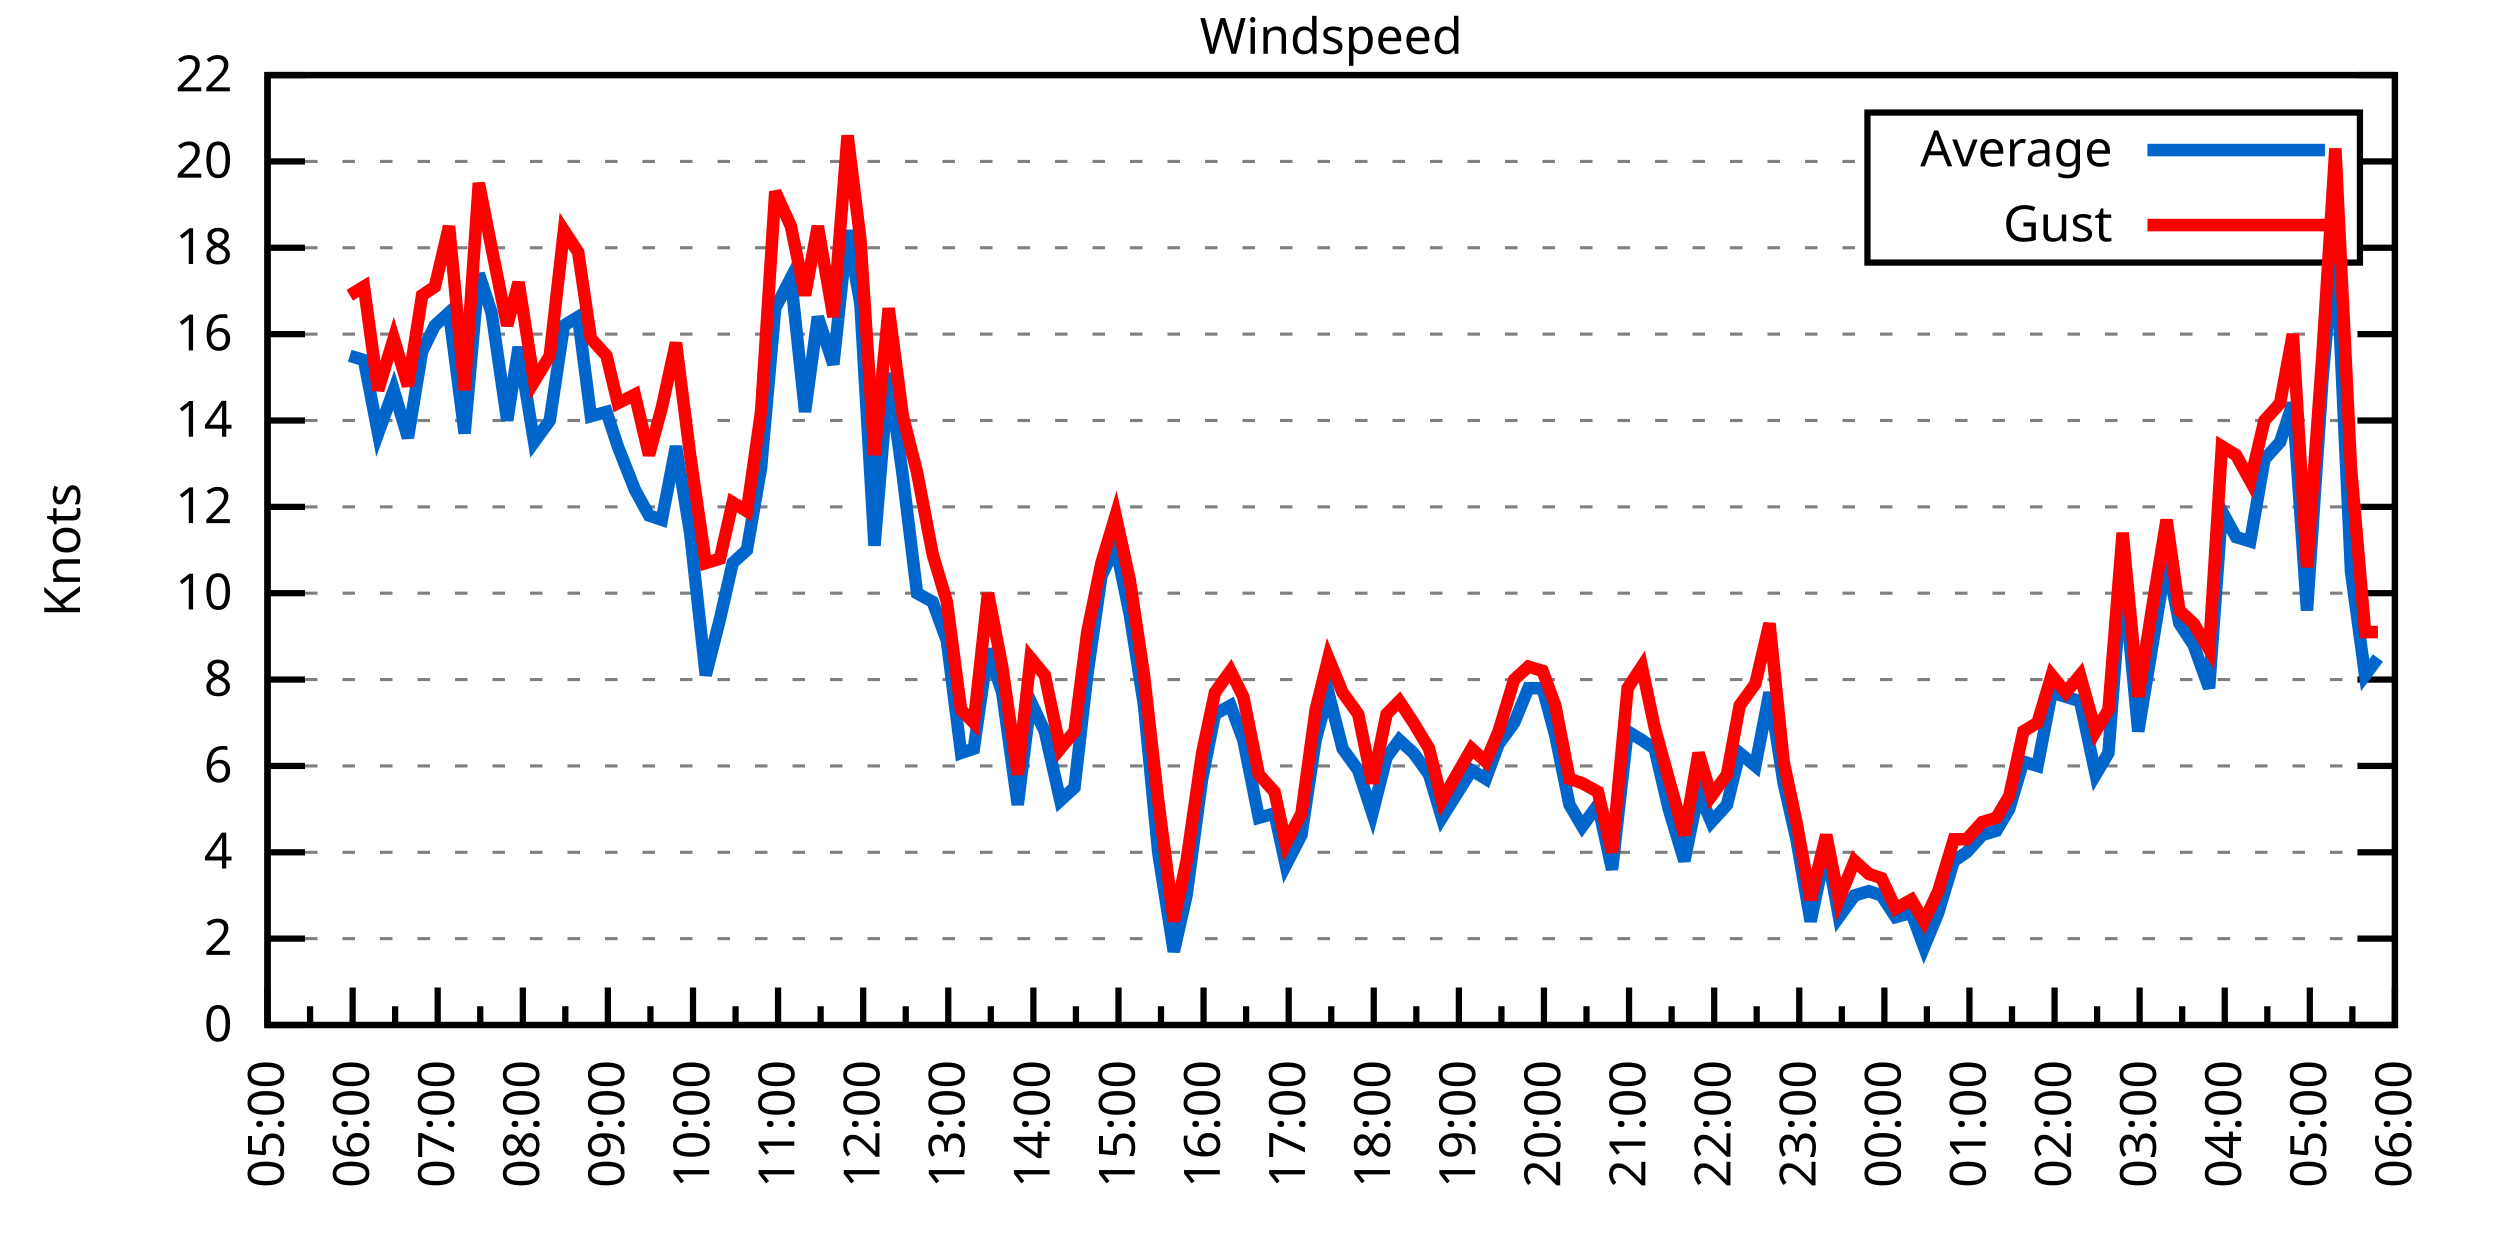
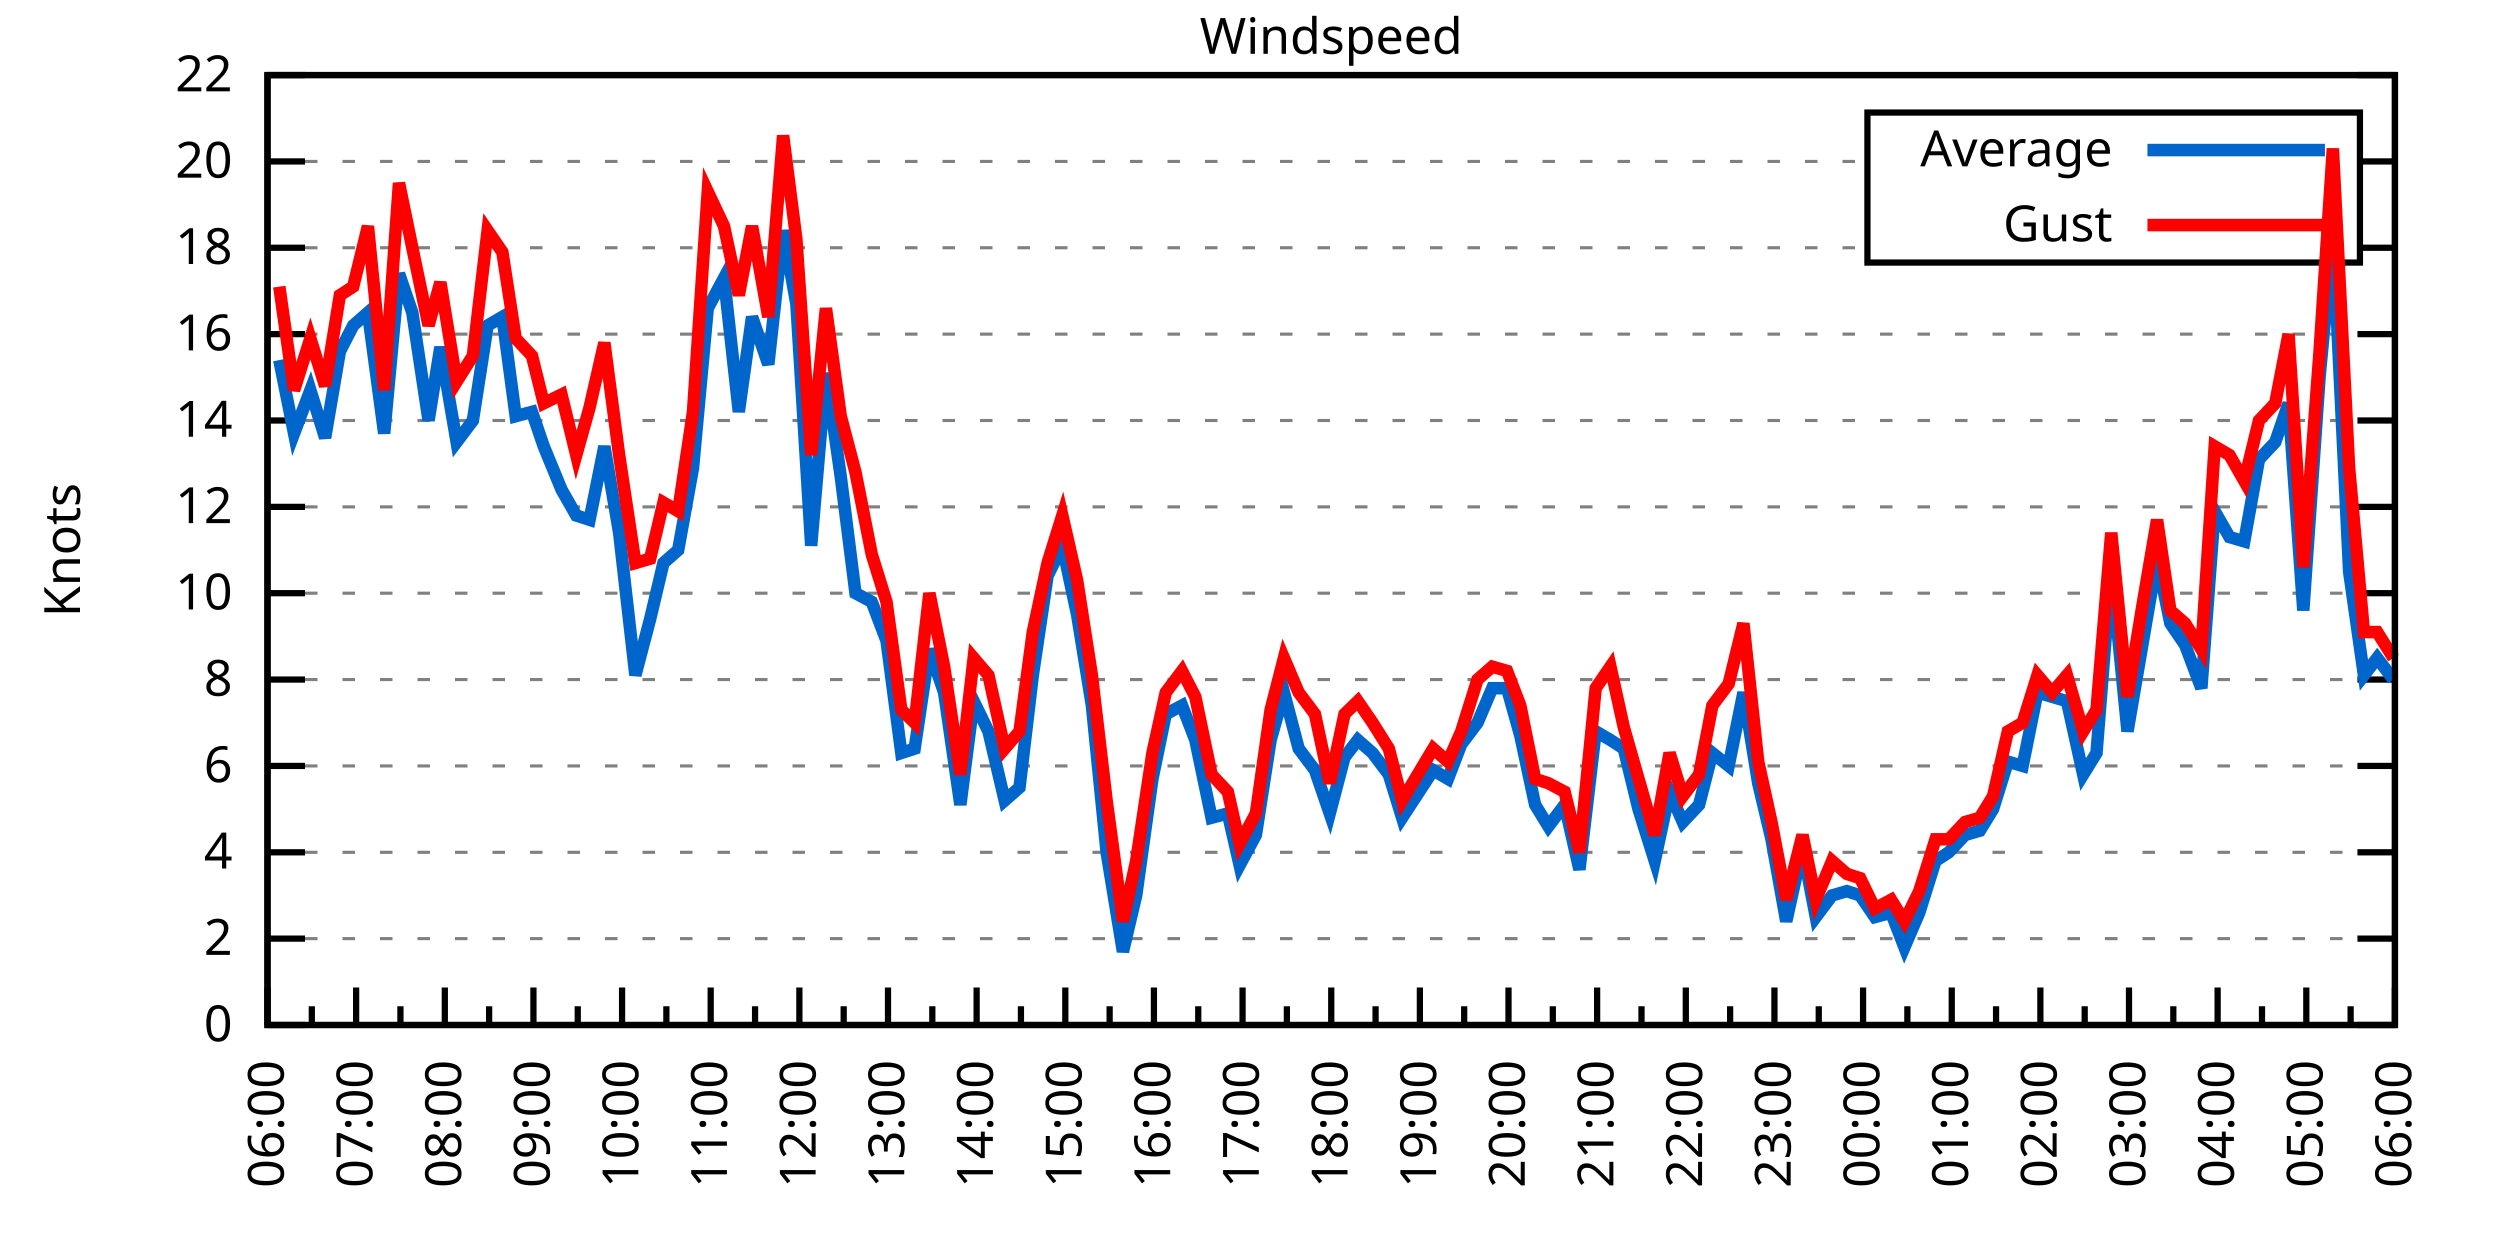
<svg xmlns="http://www.w3.org/2000/svg" xmlns:xlink="http://www.w3.org/1999/xlink" width="400" height="200" viewBox="0 0 400 200">
  <g id="gnuplot_canvas">
    <rect x="0" y="0" width="400" height="200" fill="none" />
    <defs>
      <circle id="gpDot" r="0.5" stroke-width="0.5" stroke="currentColor" />
      <path id="gpPt0" stroke-width="0.333" stroke="currentColor" d="M-1,0 h2 M0,-1 v2" />
      <path id="gpPt1" stroke-width="0.333" stroke="currentColor" d="M-1,-1 L1,1 M1,-1 L-1,1" />
      <path id="gpPt2" stroke-width="0.333" stroke="currentColor" d="M-1,0 L1,0 M0,-1 L0,1 M-1,-1 L1,1 M-1,1 L1,-1" />
      <rect id="gpPt3" stroke-width="0.333" stroke="currentColor" x="-1" y="-1" width="2" height="2" />
      <rect id="gpPt4" stroke-width="0.333" stroke="currentColor" fill="currentColor" x="-1" y="-1" width="2" height="2" />
      <circle id="gpPt5" stroke-width="0.333" stroke="currentColor" cx="0" cy="0" r="1" />
      <use xlink:href="#gpPt5" id="gpPt6" fill="currentColor" stroke="none" />
      <path id="gpPt7" stroke-width="0.333" stroke="currentColor" d="M0,-1.33 L-1.33,0.67 L1.33,0.67 z" />
      <use xlink:href="#gpPt7" id="gpPt8" fill="currentColor" stroke="none" />
      <use xlink:href="#gpPt7" id="gpPt9" stroke="currentColor" transform="rotate(180)" />
      <use xlink:href="#gpPt9" id="gpPt10" fill="currentColor" stroke="none" />
      <use xlink:href="#gpPt3" id="gpPt11" stroke="currentColor" transform="rotate(45)" />
      <use xlink:href="#gpPt11" id="gpPt12" fill="currentColor" stroke="none" />
      <path id="gpPt13" stroke-width="0.333" stroke="currentColor" d="M0,1.330 L1.265,0.411 L0.782,-1.067 L-0.782,-1.076 L-1.265,0.411 z" />
      <use xlink:href="#gpPt13" id="gpPt14" fill="currentColor" stroke="none" />
      <filter id="textbox" filterUnits="objectBoundingBox" x="0" y="0" height="1" width="1">
        <feFlood flood-color="white" flood-opacity="1" result="bgnd" />
        <feComposite in="SourceGraphic" in2="bgnd" operator="atop" />
      </filter>
      <filter id="greybox" filterUnits="objectBoundingBox" x="0" y="0" height="1" width="1">
        <feFlood flood-color="lightgrey" flood-opacity="1" result="grey" />
        <feComposite in="SourceGraphic" in2="grey" operator="atop" />
      </filter>
    </defs>
    <g fill="none" color="white" stroke="currentColor" stroke-width="1.00" stroke-linecap="butt" stroke-linejoin="miter">
</g>
    <g fill="none" color="black" stroke="currentColor" stroke-width="1.00" stroke-linecap="butt" stroke-linejoin="miter">
      <g stroke="none" shape-rendering="crispEdges">
        <polygon fill="rgb(255, 255, 255)" points="42.80,164.00 383.18,164.00 383.18,12.02 42.80,12.02 " />
      </g>
    </g>
    <g fill="none" color="black" stroke="currentColor" stroke-width="1.00" stroke-linecap="butt" stroke-linejoin="miter">
</g>
    <g fill="none" color="black" stroke="black" stroke-width="0.50" stroke-linecap="butt" stroke-linejoin="miter">
</g>
    <g fill="none" color="gray" stroke="currentColor" stroke-width="0.50" stroke-linecap="butt" stroke-linejoin="miter">
      <path stroke="gray" stroke-dasharray="2,4" class="gridline" d="M42.80,164.00 L383.19,164.00  " />
    </g>
    <g fill="none" color="gray" stroke="gray" stroke-width="1.00" stroke-linecap="butt" stroke-linejoin="miter">
</g>
    <g fill="none" color="black" stroke="currentColor" stroke-width="1.00" stroke-linecap="butt" stroke-linejoin="miter">
      <path stroke="black" d="M42.80,164.00 L48.80,164.00 M383.19,164.00 L377.19,164.00  " />
      <g transform="translate(37.20,166.60)" stroke="none" fill="black" font-family="Sans" font-size="8.00" text-anchor="end">
        <text>
          <tspan font-family="Sans"> 0</tspan>
        </text>
      </g>
    </g>
    <g fill="none" color="black" stroke="currentColor" stroke-width="1.00" stroke-linecap="butt" stroke-linejoin="miter">
</g>
    <g fill="none" color="black" stroke="black" stroke-width="0.50" stroke-linecap="butt" stroke-linejoin="miter">
</g>
    <g fill="none" color="gray" stroke="currentColor" stroke-width="0.50" stroke-linecap="butt" stroke-linejoin="miter">
      <path stroke="gray" stroke-dasharray="2,4" class="gridline" d="M42.80,150.18 L383.19,150.18  " />
    </g>
    <g fill="none" color="gray" stroke="gray" stroke-width="1.00" stroke-linecap="butt" stroke-linejoin="miter">
</g>
    <g fill="none" color="black" stroke="currentColor" stroke-width="1.00" stroke-linecap="butt" stroke-linejoin="miter">
      <path stroke="black" d="M42.80,150.18 L48.80,150.18 M383.19,150.18 L377.19,150.18  " />
      <g transform="translate(37.20,152.78)" stroke="none" fill="black" font-family="Sans" font-size="8.00" text-anchor="end">
        <text>
          <tspan font-family="Sans"> 2</tspan>
        </text>
      </g>
    </g>
    <g fill="none" color="black" stroke="currentColor" stroke-width="1.00" stroke-linecap="butt" stroke-linejoin="miter">
</g>
    <g fill="none" color="black" stroke="black" stroke-width="0.50" stroke-linecap="butt" stroke-linejoin="miter">
</g>
    <g fill="none" color="gray" stroke="currentColor" stroke-width="0.50" stroke-linecap="butt" stroke-linejoin="miter">
      <path stroke="gray" stroke-dasharray="2,4" class="gridline" d="M42.80,136.37 L383.19,136.37  " />
    </g>
    <g fill="none" color="gray" stroke="gray" stroke-width="1.00" stroke-linecap="butt" stroke-linejoin="miter">
</g>
    <g fill="none" color="black" stroke="currentColor" stroke-width="1.00" stroke-linecap="butt" stroke-linejoin="miter">
      <path stroke="black" d="M42.80,136.37 L48.80,136.37 M383.19,136.37 L377.19,136.37  " />
      <g transform="translate(37.20,138.97)" stroke="none" fill="black" font-family="Sans" font-size="8.00" text-anchor="end">
        <text>
          <tspan font-family="Sans"> 4</tspan>
        </text>
      </g>
    </g>
    <g fill="none" color="black" stroke="currentColor" stroke-width="1.00" stroke-linecap="butt" stroke-linejoin="miter">
</g>
    <g fill="none" color="black" stroke="black" stroke-width="0.50" stroke-linecap="butt" stroke-linejoin="miter">
</g>
    <g fill="none" color="gray" stroke="currentColor" stroke-width="0.50" stroke-linecap="butt" stroke-linejoin="miter">
      <path stroke="gray" stroke-dasharray="2,4" class="gridline" d="M42.80,122.55 L383.19,122.55  " />
    </g>
    <g fill="none" color="gray" stroke="gray" stroke-width="1.00" stroke-linecap="butt" stroke-linejoin="miter">
</g>
    <g fill="none" color="black" stroke="currentColor" stroke-width="1.00" stroke-linecap="butt" stroke-linejoin="miter">
      <path stroke="black" d="M42.80,122.55 L48.80,122.55 M383.19,122.55 L377.19,122.55  " />
      <g transform="translate(37.20,125.15)" stroke="none" fill="black" font-family="Sans" font-size="8.00" text-anchor="end">
        <text>
          <tspan font-family="Sans"> 6</tspan>
        </text>
      </g>
    </g>
    <g fill="none" color="black" stroke="currentColor" stroke-width="1.00" stroke-linecap="butt" stroke-linejoin="miter">
</g>
    <g fill="none" color="black" stroke="black" stroke-width="0.50" stroke-linecap="butt" stroke-linejoin="miter">
</g>
    <g fill="none" color="gray" stroke="currentColor" stroke-width="0.50" stroke-linecap="butt" stroke-linejoin="miter">
      <path stroke="gray" stroke-dasharray="2,4" class="gridline" d="M42.80,108.73 L383.19,108.73  " />
    </g>
    <g fill="none" color="gray" stroke="gray" stroke-width="1.00" stroke-linecap="butt" stroke-linejoin="miter">
</g>
    <g fill="none" color="black" stroke="currentColor" stroke-width="1.00" stroke-linecap="butt" stroke-linejoin="miter">
      <path stroke="black" d="M42.80,108.73 L48.80,108.73 M383.19,108.73 L377.19,108.73  " />
      <g transform="translate(37.20,111.33)" stroke="none" fill="black" font-family="Sans" font-size="8.00" text-anchor="end">
        <text>
          <tspan font-family="Sans"> 8</tspan>
        </text>
      </g>
    </g>
    <g fill="none" color="black" stroke="currentColor" stroke-width="1.00" stroke-linecap="butt" stroke-linejoin="miter">
</g>
    <g fill="none" color="black" stroke="black" stroke-width="0.50" stroke-linecap="butt" stroke-linejoin="miter">
</g>
    <g fill="none" color="gray" stroke="currentColor" stroke-width="0.50" stroke-linecap="butt" stroke-linejoin="miter">
      <path stroke="gray" stroke-dasharray="2,4" class="gridline" d="M42.80,94.91 L383.19,94.91  " />
    </g>
    <g fill="none" color="gray" stroke="gray" stroke-width="1.00" stroke-linecap="butt" stroke-linejoin="miter">
</g>
    <g fill="none" color="black" stroke="currentColor" stroke-width="1.00" stroke-linecap="butt" stroke-linejoin="miter">
      <path stroke="black" d="M42.80,94.91 L48.80,94.91 M383.19,94.91 L377.19,94.91  " />
      <g transform="translate(37.20,97.51)" stroke="none" fill="black" font-family="Sans" font-size="8.00" text-anchor="end">
        <text>
          <tspan font-family="Sans"> 10</tspan>
        </text>
      </g>
    </g>
    <g fill="none" color="black" stroke="currentColor" stroke-width="1.00" stroke-linecap="butt" stroke-linejoin="miter">
</g>
    <g fill="none" color="black" stroke="black" stroke-width="0.50" stroke-linecap="butt" stroke-linejoin="miter">
</g>
    <g fill="none" color="gray" stroke="currentColor" stroke-width="0.50" stroke-linecap="butt" stroke-linejoin="miter">
      <path stroke="gray" stroke-dasharray="2,4" class="gridline" d="M42.80,81.10 L383.19,81.10  " />
    </g>
    <g fill="none" color="gray" stroke="gray" stroke-width="1.00" stroke-linecap="butt" stroke-linejoin="miter">
</g>
    <g fill="none" color="black" stroke="currentColor" stroke-width="1.00" stroke-linecap="butt" stroke-linejoin="miter">
      <path stroke="black" d="M42.80,81.10 L48.80,81.10 M383.19,81.10 L377.19,81.10  " />
      <g transform="translate(37.20,83.70)" stroke="none" fill="black" font-family="Sans" font-size="8.00" text-anchor="end">
        <text>
          <tspan font-family="Sans"> 12</tspan>
        </text>
      </g>
    </g>
    <g fill="none" color="black" stroke="currentColor" stroke-width="1.00" stroke-linecap="butt" stroke-linejoin="miter">
</g>
    <g fill="none" color="black" stroke="black" stroke-width="0.50" stroke-linecap="butt" stroke-linejoin="miter">
</g>
    <g fill="none" color="gray" stroke="currentColor" stroke-width="0.50" stroke-linecap="butt" stroke-linejoin="miter">
      <path stroke="gray" stroke-dasharray="2,4" class="gridline" d="M42.80,67.28 L383.19,67.28  " />
    </g>
    <g fill="none" color="gray" stroke="gray" stroke-width="1.00" stroke-linecap="butt" stroke-linejoin="miter">
</g>
    <g fill="none" color="black" stroke="currentColor" stroke-width="1.00" stroke-linecap="butt" stroke-linejoin="miter">
      <path stroke="black" d="M42.80,67.28 L48.80,67.28 M383.19,67.28 L377.19,67.28  " />
      <g transform="translate(37.20,69.88)" stroke="none" fill="black" font-family="Sans" font-size="8.00" text-anchor="end">
        <text>
          <tspan font-family="Sans"> 14</tspan>
        </text>
      </g>
    </g>
    <g fill="none" color="black" stroke="currentColor" stroke-width="1.00" stroke-linecap="butt" stroke-linejoin="miter">
</g>
    <g fill="none" color="black" stroke="black" stroke-width="0.50" stroke-linecap="butt" stroke-linejoin="miter">
</g>
    <g fill="none" color="gray" stroke="currentColor" stroke-width="0.50" stroke-linecap="butt" stroke-linejoin="miter">
      <path stroke="gray" stroke-dasharray="2,4" class="gridline" d="M42.80,53.46 L383.19,53.46  " />
    </g>
    <g fill="none" color="gray" stroke="gray" stroke-width="1.00" stroke-linecap="butt" stroke-linejoin="miter">
</g>
    <g fill="none" color="black" stroke="currentColor" stroke-width="1.00" stroke-linecap="butt" stroke-linejoin="miter">
      <path stroke="black" d="M42.80,53.46 L48.80,53.46 M383.19,53.46 L377.19,53.46  " />
      <g transform="translate(37.20,56.06)" stroke="none" fill="black" font-family="Sans" font-size="8.00" text-anchor="end">
        <text>
          <tspan font-family="Sans"> 16</tspan>
        </text>
      </g>
    </g>
    <g fill="none" color="black" stroke="currentColor" stroke-width="1.00" stroke-linecap="butt" stroke-linejoin="miter">
</g>
    <g fill="none" color="black" stroke="black" stroke-width="0.50" stroke-linecap="butt" stroke-linejoin="miter">
</g>
    <g fill="none" color="gray" stroke="currentColor" stroke-width="0.50" stroke-linecap="butt" stroke-linejoin="miter">
      <path stroke="gray" stroke-dasharray="2,4" class="gridline" d="M42.80,39.64 L298.79,39.64 M377.59,39.64 L383.19,39.64  " />
    </g>
    <g fill="none" color="gray" stroke="gray" stroke-width="1.00" stroke-linecap="butt" stroke-linejoin="miter">
</g>
    <g fill="none" color="black" stroke="currentColor" stroke-width="1.00" stroke-linecap="butt" stroke-linejoin="miter">
      <path stroke="black" d="M42.80,39.64 L48.80,39.64 M383.19,39.64 L377.19,39.64  " />
      <g transform="translate(37.20,42.24)" stroke="none" fill="black" font-family="Sans" font-size="8.00" text-anchor="end">
        <text>
          <tspan font-family="Sans"> 18</tspan>
        </text>
      </g>
    </g>
    <g fill="none" color="black" stroke="currentColor" stroke-width="1.00" stroke-linecap="butt" stroke-linejoin="miter">
</g>
    <g fill="none" color="black" stroke="black" stroke-width="0.50" stroke-linecap="butt" stroke-linejoin="miter">
</g>
    <g fill="none" color="gray" stroke="currentColor" stroke-width="0.50" stroke-linecap="butt" stroke-linejoin="miter">
      <path stroke="gray" stroke-dasharray="2,4" class="gridline" d="M42.80,25.83 L298.79,25.83 M377.59,25.83 L383.19,25.83  " />
    </g>
    <g fill="none" color="gray" stroke="gray" stroke-width="1.00" stroke-linecap="butt" stroke-linejoin="miter">
</g>
    <g fill="none" color="black" stroke="currentColor" stroke-width="1.00" stroke-linecap="butt" stroke-linejoin="miter">
      <path stroke="black" d="M42.80,25.83 L48.80,25.83 M383.19,25.83 L377.19,25.83  " />
      <g transform="translate(37.20,28.43)" stroke="none" fill="black" font-family="Sans" font-size="8.00" text-anchor="end">
        <text>
          <tspan font-family="Sans"> 20</tspan>
        </text>
      </g>
    </g>
    <g fill="none" color="black" stroke="currentColor" stroke-width="1.00" stroke-linecap="butt" stroke-linejoin="miter">
</g>
    <g fill="none" color="black" stroke="black" stroke-width="0.50" stroke-linecap="butt" stroke-linejoin="miter">
</g>
    <g fill="none" color="gray" stroke="currentColor" stroke-width="0.50" stroke-linecap="butt" stroke-linejoin="miter">
      <path stroke="gray" stroke-dasharray="2,4" class="gridline" d="M42.80,12.01 L383.19,12.01  " />
    </g>
    <g fill="none" color="gray" stroke="gray" stroke-width="1.00" stroke-linecap="butt" stroke-linejoin="miter">
</g>
    <g fill="none" color="black" stroke="currentColor" stroke-width="1.00" stroke-linecap="butt" stroke-linejoin="miter">
      <path stroke="black" d="M42.80,12.01 L48.80,12.01 M383.19,12.01 L377.19,12.01  " />
      <g transform="translate(37.20,14.61)" stroke="none" fill="black" font-family="Sans" font-size="8.00" text-anchor="end">
        <text>
          <tspan font-family="Sans"> 22</tspan>
        </text>
      </g>
    </g>
    <g fill="none" color="black" stroke="currentColor" stroke-width="1.00" stroke-linecap="butt" stroke-linejoin="miter">
      <path stroke="black" d="M42.80,164.00 L42.80,158.00  " />
      <g transform="translate(45.40,169.60) rotate(270)" stroke="none" fill="black" font-family="Sans" font-size="8.00" text-anchor="end">
        <text>
+           <tspan font-family="Sans">06:00</tspan>
+         </text>
+       </g>
+     </g>
+     <g fill="none" color="black" stroke="currentColor" stroke-width="1.00" stroke-linecap="butt" stroke-linejoin="miter">
+       <path stroke="black" d="M49.89,164.00 L49.89,161.00 M56.98,164.00 L56.98,158.00  " />
+       <g transform="translate(59.58,169.60) rotate(270)" stroke="none" fill="black" font-family="Sans" font-size="8.00" text-anchor="end">
+         <text>
+           <tspan font-family="Sans">07:00</tspan>
+         </text>
+       </g>
+     </g>
+     <g fill="none" color="black" stroke="currentColor" stroke-width="1.00" stroke-linecap="butt" stroke-linejoin="miter">
+       <path stroke="black" d="M64.07,164.00 L64.07,161.00 M71.17,164.00 L71.17,158.00  " />
+       <g transform="translate(73.77,169.60) rotate(270)" stroke="none" fill="black" font-family="Sans" font-size="8.00" text-anchor="end">
+         <text>
+           <tspan font-family="Sans">08:00</tspan>
+         </text>
+       </g>
+     </g>
+     <g fill="none" color="black" stroke="currentColor" stroke-width="1.00" stroke-linecap="butt" stroke-linejoin="miter">
+       <path stroke="black" d="M78.26,164.00 L78.26,161.00 M85.35,164.00 L85.35,158.00  " />
+       <g transform="translate(87.95,169.60) rotate(270)" stroke="none" fill="black" font-family="Sans" font-size="8.00" text-anchor="end">
+         <text>
+           <tspan font-family="Sans">09:00</tspan>
+         </text>
+       </g>
+     </g>
+     <g fill="none" color="black" stroke="currentColor" stroke-width="1.00" stroke-linecap="butt" stroke-linejoin="miter">
+       <path stroke="black" d="M92.44,164.00 L92.44,161.00 M99.53,164.00 L99.53,158.00  " />
+       <g transform="translate(102.13,169.60) rotate(270)" stroke="none" fill="black" font-family="Sans" font-size="8.00" text-anchor="end">
+         <text>
+           <tspan font-family="Sans">10:00</tspan>
+         </text>
+       </g>
+     </g>
+     <g fill="none" color="black" stroke="currentColor" stroke-width="1.00" stroke-linecap="butt" stroke-linejoin="miter">
+       <path stroke="black" d="M106.62,164.00 L106.62,161.00 M113.71,164.00 L113.71,158.00  " />
+       <g transform="translate(116.31,169.60) rotate(270)" stroke="none" fill="black" font-family="Sans" font-size="8.00" text-anchor="end">
+         <text>
+           <tspan font-family="Sans">11:00</tspan>
+         </text>
+       </g>
+     </g>
+     <g fill="none" color="black" stroke="currentColor" stroke-width="1.00" stroke-linecap="butt" stroke-linejoin="miter">
+       <path stroke="black" d="M120.81,164.00 L120.81,161.00 M127.90,164.00 L127.90,158.00  " />
+       <g transform="translate(130.50,169.60) rotate(270)" stroke="none" fill="black" font-family="Sans" font-size="8.00" text-anchor="end">
+         <text>
+           <tspan font-family="Sans">12:00</tspan>
+         </text>
+       </g>
+     </g>
+     <g fill="none" color="black" stroke="currentColor" stroke-width="1.00" stroke-linecap="butt" stroke-linejoin="miter">
+       <path stroke="black" d="M134.99,164.00 L134.99,161.00 M142.08,164.00 L142.08,158.00  " />
+       <g transform="translate(144.68,169.60) rotate(270)" stroke="none" fill="black" font-family="Sans" font-size="8.00" text-anchor="end">
+         <text>
+           <tspan font-family="Sans">13:00</tspan>
+         </text>
+       </g>
+     </g>
+     <g fill="none" color="black" stroke="currentColor" stroke-width="1.00" stroke-linecap="butt" stroke-linejoin="miter">
+       <path stroke="black" d="M149.17,164.00 L149.17,161.00 M156.26,164.00 L156.26,158.00  " />
+       <g transform="translate(158.86,169.60) rotate(270)" stroke="none" fill="black" font-family="Sans" font-size="8.00" text-anchor="end">
+         <text>
+           <tspan font-family="Sans">14:00</tspan>
+         </text>
+       </g>
+     </g>
+     <g fill="none" color="black" stroke="currentColor" stroke-width="1.00" stroke-linecap="butt" stroke-linejoin="miter">
+       <path stroke="black" d="M163.35,164.00 L163.35,161.00 M170.45,164.00 L170.45,158.00  " />
+       <g transform="translate(173.05,169.60) rotate(270)" stroke="none" fill="black" font-family="Sans" font-size="8.00" text-anchor="end">
+         <text>
+           <tspan font-family="Sans">15:00</tspan>
+         </text>
+       </g>
+     </g>
+     <g fill="none" color="black" stroke="currentColor" stroke-width="1.00" stroke-linecap="butt" stroke-linejoin="miter">
+       <path stroke="black" d="M177.54,164.00 L177.54,161.00 M184.63,164.00 L184.63,158.00  " />
+       <g transform="translate(187.23,169.60) rotate(270)" stroke="none" fill="black" font-family="Sans" font-size="8.00" text-anchor="end">
+         <text>
+           <tspan font-family="Sans">16:00</tspan>
+         </text>
+       </g>
+     </g>
+     <g fill="none" color="black" stroke="currentColor" stroke-width="1.00" stroke-linecap="butt" stroke-linejoin="miter">
+       <path stroke="black" d="M191.72,164.00 L191.72,161.00 M198.81,164.00 L198.81,158.00  " />
+       <g transform="translate(201.41,169.60) rotate(270)" stroke="none" fill="black" font-family="Sans" font-size="8.00" text-anchor="end">
+         <text>
+           <tspan font-family="Sans">17:00</tspan>
+         </text>
+       </g>
+     </g>
+     <g fill="none" color="black" stroke="currentColor" stroke-width="1.00" stroke-linecap="butt" stroke-linejoin="miter">
+       <path stroke="black" d="M205.90,164.00 L205.90,161.00 M213.00,164.00 L213.00,158.00  " />
+       <g transform="translate(215.60,169.60) rotate(270)" stroke="none" fill="black" font-family="Sans" font-size="8.00" text-anchor="end">
+         <text>
+           <tspan font-family="Sans">18:00</tspan>
+         </text>
+       </g>
+     </g>
+     <g fill="none" color="black" stroke="currentColor" stroke-width="1.00" stroke-linecap="butt" stroke-linejoin="miter">
+       <path stroke="black" d="M220.09,164.00 L220.09,161.00 M227.18,164.00 L227.18,158.00  " />
+       <g transform="translate(229.78,169.60) rotate(270)" stroke="none" fill="black" font-family="Sans" font-size="8.00" text-anchor="end">
+         <text>
+           <tspan font-family="Sans">19:00</tspan>
+         </text>
+       </g>
+     </g>
+     <g fill="none" color="black" stroke="currentColor" stroke-width="1.00" stroke-linecap="butt" stroke-linejoin="miter">
+       <path stroke="black" d="M234.27,164.00 L234.27,161.00 M241.36,164.00 L241.36,158.00  " />
+       <g transform="translate(243.96,169.60) rotate(270)" stroke="none" fill="black" font-family="Sans" font-size="8.00" text-anchor="end">
+         <text>
+           <tspan font-family="Sans">20:00</tspan>
+         </text>
+       </g>
+     </g>
+     <g fill="none" color="black" stroke="currentColor" stroke-width="1.00" stroke-linecap="butt" stroke-linejoin="miter">
+       <path stroke="black" d="M248.45,164.00 L248.45,161.00 M255.54,164.00 L255.54,158.00  " />
+       <g transform="translate(258.14,169.60) rotate(270)" stroke="none" fill="black" font-family="Sans" font-size="8.00" text-anchor="end">
+         <text>
+           <tspan font-family="Sans">21:00</tspan>
+         </text>
+       </g>
+     </g>
+     <g fill="none" color="black" stroke="currentColor" stroke-width="1.00" stroke-linecap="butt" stroke-linejoin="miter">
+       <path stroke="black" d="M262.64,164.00 L262.64,161.00 M269.73,164.00 L269.73,158.00  " />
+       <g transform="translate(272.33,169.60) rotate(270)" stroke="none" fill="black" font-family="Sans" font-size="8.00" text-anchor="end">
+         <text>
+           <tspan font-family="Sans">22:00</tspan>
+         </text>
+       </g>
+     </g>
+     <g fill="none" color="black" stroke="currentColor" stroke-width="1.00" stroke-linecap="butt" stroke-linejoin="miter">
+       <path stroke="black" d="M276.82,164.00 L276.82,161.00 M283.91,164.00 L283.91,158.00  " />
+       <g transform="translate(286.51,169.60) rotate(270)" stroke="none" fill="black" font-family="Sans" font-size="8.00" text-anchor="end">
+         <text>
+           <tspan font-family="Sans">23:00</tspan>
+         </text>
+       </g>
+     </g>
+     <g fill="none" color="black" stroke="currentColor" stroke-width="1.00" stroke-linecap="butt" stroke-linejoin="miter">
+       <path stroke="black" d="M291.00,164.00 L291.00,161.00 M298.09,164.00 L298.09,158.00  " />
+       <g transform="translate(300.69,169.60) rotate(270)" stroke="none" fill="black" font-family="Sans" font-size="8.00" text-anchor="end">
+         <text>
+           <tspan font-family="Sans">00:00</tspan>
+         </text>
+       </g>
+     </g>
+     <g fill="none" color="black" stroke="currentColor" stroke-width="1.00" stroke-linecap="butt" stroke-linejoin="miter">
+       <path stroke="black" d="M305.18,164.00 L305.18,161.00 M312.28,164.00 L312.28,158.00  " />
+       <g transform="translate(314.88,169.60) rotate(270)" stroke="none" fill="black" font-family="Sans" font-size="8.00" text-anchor="end">
+         <text>
+           <tspan font-family="Sans">01:00</tspan>
+         </text>
+       </g>
+     </g>
+     <g fill="none" color="black" stroke="currentColor" stroke-width="1.00" stroke-linecap="butt" stroke-linejoin="miter">
+       <path stroke="black" d="M319.37,164.00 L319.37,161.00 M326.46,164.00 L326.46,158.00  " />
+       <g transform="translate(329.06,169.60) rotate(270)" stroke="none" fill="black" font-family="Sans" font-size="8.00" text-anchor="end">
+         <text>
+           <tspan font-family="Sans">02:00</tspan>
+         </text>
+       </g>
+     </g>
+     <g fill="none" color="black" stroke="currentColor" stroke-width="1.00" stroke-linecap="butt" stroke-linejoin="miter">
+       <path stroke="black" d="M333.55,164.00 L333.55,161.00 M340.64,164.00 L340.64,158.00  " />
+       <g transform="translate(343.24,169.60) rotate(270)" stroke="none" fill="black" font-family="Sans" font-size="8.00" text-anchor="end">
+         <text>
+           <tspan font-family="Sans">03:00</tspan>
+         </text>
+       </g>
+     </g>
+     <g fill="none" color="black" stroke="currentColor" stroke-width="1.00" stroke-linecap="butt" stroke-linejoin="miter">
+       <path stroke="black" d="M347.73,164.00 L347.73,161.00 M354.82,164.00 L354.82,158.00  " />
+       <g transform="translate(357.42,169.60) rotate(270)" stroke="none" fill="black" font-family="Sans" font-size="8.00" text-anchor="end">
+         <text>
+           <tspan font-family="Sans">04:00</tspan>
+         </text>
+       </g>
+     </g>
+     <g fill="none" color="black" stroke="currentColor" stroke-width="1.00" stroke-linecap="butt" stroke-linejoin="miter">
+       <path stroke="black" d="M361.92,164.00 L361.92,161.00 M369.01,164.00 L369.01,158.00  " />
+       <g transform="translate(371.61,169.60) rotate(270)" stroke="none" fill="black" font-family="Sans" font-size="8.00" text-anchor="end">
+         <text>
          <tspan font-family="Sans">05:00</tspan>
        </text>
      </g>
    </g>
    <g fill="none" color="black" stroke="currentColor" stroke-width="1.00" stroke-linecap="butt" stroke-linejoin="miter">
-       <path stroke="black" d="M49.61,164.00 L49.61,161.00 M56.42,164.00 L56.42,158.00  " />
-       <g transform="translate(59.02,169.60) rotate(270)" stroke="none" fill="black" font-family="Sans" font-size="8.00" text-anchor="end">
-         <text>
-           <tspan font-family="Sans">06:00</tspan>
-         </text>
-       </g>
-     </g>
-     <g fill="none" color="black" stroke="currentColor" stroke-width="1.00" stroke-linecap="butt" stroke-linejoin="miter">
-       <path stroke="black" d="M63.22,164.00 L63.22,161.00 M70.03,164.00 L70.03,158.00  " />
-       <g transform="translate(72.63,169.60) rotate(270)" stroke="none" fill="black" font-family="Sans" font-size="8.00" text-anchor="end">
-         <text>
-           <tspan font-family="Sans">07:00</tspan>
-         </text>
-       </g>
-     </g>
-     <g fill="none" color="black" stroke="currentColor" stroke-width="1.00" stroke-linecap="butt" stroke-linejoin="miter">
-       <path stroke="black" d="M76.84,164.00 L76.84,161.00 M83.65,164.00 L83.65,158.00  " />
-       <g transform="translate(86.25,169.60) rotate(270)" stroke="none" fill="black" font-family="Sans" font-size="8.00" text-anchor="end">
-         <text>
-           <tspan font-family="Sans">08:00</tspan>
-         </text>
-       </g>
-     </g>
-     <g fill="none" color="black" stroke="currentColor" stroke-width="1.00" stroke-linecap="butt" stroke-linejoin="miter">
-       <path stroke="black" d="M90.45,164.00 L90.45,161.00 M97.26,164.00 L97.26,158.00  " />
-       <g transform="translate(99.86,169.60) rotate(270)" stroke="none" fill="black" font-family="Sans" font-size="8.00" text-anchor="end">
-         <text>
-           <tspan font-family="Sans">09:00</tspan>
-         </text>
-       </g>
-     </g>
-     <g fill="none" color="black" stroke="currentColor" stroke-width="1.00" stroke-linecap="butt" stroke-linejoin="miter">
-       <path stroke="black" d="M104.07,164.00 L104.07,161.00 M110.88,164.00 L110.88,158.00  " />
-       <g transform="translate(113.48,169.60) rotate(270)" stroke="none" fill="black" font-family="Sans" font-size="8.00" text-anchor="end">
-         <text>
-           <tspan font-family="Sans">10:00</tspan>
-         </text>
-       </g>
-     </g>
-     <g fill="none" color="black" stroke="currentColor" stroke-width="1.00" stroke-linecap="butt" stroke-linejoin="miter">
-       <path stroke="black" d="M117.69,164.00 L117.69,161.00 M124.49,164.00 L124.49,158.00  " />
-       <g transform="translate(127.09,169.60) rotate(270)" stroke="none" fill="black" font-family="Sans" font-size="8.00" text-anchor="end">
-         <text>
-           <tspan font-family="Sans">11:00</tspan>
-         </text>
-       </g>
-     </g>
-     <g fill="none" color="black" stroke="currentColor" stroke-width="1.00" stroke-linecap="butt" stroke-linejoin="miter">
-       <path stroke="black" d="M131.30,164.00 L131.30,161.00 M138.11,164.00 L138.11,158.00  " />
-       <g transform="translate(140.71,169.60) rotate(270)" stroke="none" fill="black" font-family="Sans" font-size="8.00" text-anchor="end">
-         <text>
-           <tspan font-family="Sans">12:00</tspan>
-         </text>
-       </g>
-     </g>
-     <g fill="none" color="black" stroke="currentColor" stroke-width="1.00" stroke-linecap="butt" stroke-linejoin="miter">
-       <path stroke="black" d="M144.92,164.00 L144.92,161.00 M151.72,164.00 L151.72,158.00  " />
-       <g transform="translate(154.32,169.60) rotate(270)" stroke="none" fill="black" font-family="Sans" font-size="8.00" text-anchor="end">
-         <text>
-           <tspan font-family="Sans">13:00</tspan>
-         </text>
-       </g>
-     </g>
-     <g fill="none" color="black" stroke="currentColor" stroke-width="1.00" stroke-linecap="butt" stroke-linejoin="miter">
-       <path stroke="black" d="M158.53,164.00 L158.53,161.00 M165.34,164.00 L165.34,158.00  " />
-       <g transform="translate(167.94,169.60) rotate(270)" stroke="none" fill="black" font-family="Sans" font-size="8.00" text-anchor="end">
-         <text>
-           <tspan font-family="Sans">14:00</tspan>
-         </text>
-       </g>
-     </g>
-     <g fill="none" color="black" stroke="currentColor" stroke-width="1.00" stroke-linecap="butt" stroke-linejoin="miter">
-       <path stroke="black" d="M172.15,164.00 L172.15,161.00 M178.96,164.00 L178.96,158.00  " />
-       <g transform="translate(181.56,169.60) rotate(270)" stroke="none" fill="black" font-family="Sans" font-size="8.00" text-anchor="end">
-         <text>
-           <tspan font-family="Sans">15:00</tspan>
-         </text>
-       </g>
-     </g>
-     <g fill="none" color="black" stroke="currentColor" stroke-width="1.00" stroke-linecap="butt" stroke-linejoin="miter">
-       <path stroke="black" d="M185.76,164.00 L185.76,161.00 M192.57,164.00 L192.57,158.00  " />
-       <g transform="translate(195.17,169.60) rotate(270)" stroke="none" fill="black" font-family="Sans" font-size="8.00" text-anchor="end">
-         <text>
-           <tspan font-family="Sans">16:00</tspan>
-         </text>
-       </g>
-     </g>
-     <g fill="none" color="black" stroke="currentColor" stroke-width="1.00" stroke-linecap="butt" stroke-linejoin="miter">
-       <path stroke="black" d="M199.38,164.00 L199.38,161.00 M206.19,164.00 L206.19,158.00  " />
-       <g transform="translate(208.79,169.60) rotate(270)" stroke="none" fill="black" font-family="Sans" font-size="8.00" text-anchor="end">
-         <text>
-           <tspan font-family="Sans">17:00</tspan>
-         </text>
-       </g>
-     </g>
-     <g fill="none" color="black" stroke="currentColor" stroke-width="1.00" stroke-linecap="butt" stroke-linejoin="miter">
-       <path stroke="black" d="M213.00,164.00 L213.00,161.00 M219.80,164.00 L219.80,158.00  " />
-       <g transform="translate(222.40,169.60) rotate(270)" stroke="none" fill="black" font-family="Sans" font-size="8.00" text-anchor="end">
-         <text>
-           <tspan font-family="Sans">18:00</tspan>
-         </text>
-       </g>
-     </g>
-     <g fill="none" color="black" stroke="currentColor" stroke-width="1.00" stroke-linecap="butt" stroke-linejoin="miter">
-       <path stroke="black" d="M226.61,164.00 L226.61,161.00 M233.42,164.00 L233.42,158.00  " />
-       <g transform="translate(236.02,169.60) rotate(270)" stroke="none" fill="black" font-family="Sans" font-size="8.00" text-anchor="end">
-         <text>
-           <tspan font-family="Sans">19:00</tspan>
-         </text>
-       </g>
-     </g>
-     <g fill="none" color="black" stroke="currentColor" stroke-width="1.00" stroke-linecap="butt" stroke-linejoin="miter">
-       <path stroke="black" d="M240.23,164.00 L240.23,161.00 M247.03,164.00 L247.03,158.00  " />
-       <g transform="translate(249.63,169.60) rotate(270)" stroke="none" fill="black" font-family="Sans" font-size="8.00" text-anchor="end">
-         <text>
-           <tspan font-family="Sans">20:00</tspan>
-         </text>
-       </g>
-     </g>
-     <g fill="none" color="black" stroke="currentColor" stroke-width="1.00" stroke-linecap="butt" stroke-linejoin="miter">
-       <path stroke="black" d="M253.84,164.00 L253.84,161.00 M260.65,164.00 L260.65,158.00  " />
-       <g transform="translate(263.25,169.60) rotate(270)" stroke="none" fill="black" font-family="Sans" font-size="8.00" text-anchor="end">
-         <text>
-           <tspan font-family="Sans">21:00</tspan>
-         </text>
-       </g>
-     </g>
-     <g fill="none" color="black" stroke="currentColor" stroke-width="1.00" stroke-linecap="butt" stroke-linejoin="miter">
-       <path stroke="black" d="M267.46,164.00 L267.46,161.00 M274.27,164.00 L274.27,158.00  " />
-       <g transform="translate(276.87,169.60) rotate(270)" stroke="none" fill="black" font-family="Sans" font-size="8.00" text-anchor="end">
-         <text>
-           <tspan font-family="Sans">22:00</tspan>
-         </text>
-       </g>
-     </g>
-     <g fill="none" color="black" stroke="currentColor" stroke-width="1.00" stroke-linecap="butt" stroke-linejoin="miter">
-       <path stroke="black" d="M281.07,164.00 L281.07,161.00 M287.88,164.00 L287.88,158.00  " />
-       <g transform="translate(290.48,169.60) rotate(270)" stroke="none" fill="black" font-family="Sans" font-size="8.00" text-anchor="end">
-         <text>
-           <tspan font-family="Sans">23:00</tspan>
-         </text>
-       </g>
-     </g>
-     <g fill="none" color="black" stroke="currentColor" stroke-width="1.00" stroke-linecap="butt" stroke-linejoin="miter">
-       <path stroke="black" d="M294.69,164.00 L294.69,161.00 M301.50,164.00 L301.50,158.00  " />
-       <g transform="translate(304.10,169.60) rotate(270)" stroke="none" fill="black" font-family="Sans" font-size="8.00" text-anchor="end">
-         <text>
-           <tspan font-family="Sans">00:00</tspan>
-         </text>
-       </g>
-     </g>
-     <g fill="none" color="black" stroke="currentColor" stroke-width="1.00" stroke-linecap="butt" stroke-linejoin="miter">
-       <path stroke="black" d="M308.30,164.00 L308.30,161.00 M315.11,164.00 L315.11,158.00  " />
-       <g transform="translate(317.71,169.60) rotate(270)" stroke="none" fill="black" font-family="Sans" font-size="8.00" text-anchor="end">
-         <text>
-           <tspan font-family="Sans">01:00</tspan>
-         </text>
-       </g>
-     </g>
-     <g fill="none" color="black" stroke="currentColor" stroke-width="1.00" stroke-linecap="butt" stroke-linejoin="miter">
-       <path stroke="black" d="M321.92,164.00 L321.92,161.00 M328.73,164.00 L328.73,158.00  " />
-       <g transform="translate(331.33,169.60) rotate(270)" stroke="none" fill="black" font-family="Sans" font-size="8.00" text-anchor="end">
-         <text>
-           <tspan font-family="Sans">02:00</tspan>
-         </text>
-       </g>
-     </g>
-     <g fill="none" color="black" stroke="currentColor" stroke-width="1.00" stroke-linecap="butt" stroke-linejoin="miter">
-       <path stroke="black" d="M335.54,164.00 L335.54,161.00 M342.34,164.00 L342.34,158.00  " />
-       <g transform="translate(344.94,169.60) rotate(270)" stroke="none" fill="black" font-family="Sans" font-size="8.00" text-anchor="end">
-         <text>
-           <tspan font-family="Sans">03:00</tspan>
-         </text>
-       </g>
-     </g>
-     <g fill="none" color="black" stroke="currentColor" stroke-width="1.00" stroke-linecap="butt" stroke-linejoin="miter">
-       <path stroke="black" d="M349.15,164.00 L349.15,161.00 M355.96,164.00 L355.96,158.00  " />
-       <g transform="translate(358.56,169.60) rotate(270)" stroke="none" fill="black" font-family="Sans" font-size="8.00" text-anchor="end">
-         <text>
-           <tspan font-family="Sans">04:00</tspan>
-         </text>
-       </g>
-     </g>
-     <g fill="none" color="black" stroke="currentColor" stroke-width="1.00" stroke-linecap="butt" stroke-linejoin="miter">
-       <path stroke="black" d="M362.77,164.00 L362.77,161.00 M369.57,164.00 L369.57,158.00  " />
-       <g transform="translate(372.17,169.60) rotate(270)" stroke="none" fill="black" font-family="Sans" font-size="8.00" text-anchor="end">
-         <text>
-           <tspan font-family="Sans">05:00</tspan>
-         </text>
-       </g>
-     </g>
-     <g fill="none" color="black" stroke="currentColor" stroke-width="1.00" stroke-linecap="butt" stroke-linejoin="miter">
-       <path stroke="black" d="M376.38,164.00 L376.38,161.00 M383.19,164.00 L383.19,158.00  " />
+       <path stroke="black" d="M376.10,164.00 L376.10,161.00 M383.19,164.00 L383.19,158.00  " />
      <g transform="translate(385.79,169.60) rotate(270)" stroke="none" fill="black" font-family="Sans" font-size="8.00" text-anchor="end">
        <text>
          <tspan font-family="Sans">06:00</tspan>
        </text>
      </g>
    </g>
    <g fill="none" color="black" stroke="currentColor" stroke-width="1.00" stroke-linecap="butt" stroke-linejoin="miter">
</g>
    <g fill="none" color="black" stroke="currentColor" stroke-width="1.00" stroke-linecap="butt" stroke-linejoin="miter">
      <path stroke="black" d="M42.80,12.01 L42.80,164.00 L383.19,164.00 L383.19,12.01 L42.80,12.01 Z  " />
    </g>
    <g fill="none" color="black" stroke="currentColor" stroke-width="1.00" stroke-linecap="butt" stroke-linejoin="miter">
      <g transform="translate(12.80,88.01) rotate(270)" stroke="none" fill="black" font-family="Sans" font-size="8.00" text-anchor="middle">
        <text>
          <tspan font-family="Sans">Knots</tspan>
        </text>
      </g>
    </g>
    <g fill="none" color="black" stroke="currentColor" stroke-width="1.00" stroke-linecap="butt" stroke-linejoin="miter">
</g>
    <g fill="none" color="black" stroke="currentColor" stroke-width="1.00" stroke-linecap="butt" stroke-linejoin="miter">
      <path stroke="black" d="M298.79,42.01 L298.79,18.01 L377.59,18.01 L377.59,42.01 L298.79,42.01 Z  " />
    </g>
    <g id="Windspeed_plot_1">
      <g fill="none" color="white" stroke="black" stroke-width="2.00" stroke-linecap="butt" stroke-linejoin="miter">
</g>
      <g fill="none" color="black" stroke="currentColor" stroke-width="2.00" stroke-linecap="butt" stroke-linejoin="miter">
        <g transform="translate(337.99,26.61)" stroke="none" fill="black" font-family="Sans" font-size="8.00" text-anchor="end">
          <text>
            <tspan font-family="Sans">Average</tspan>
          </text>
        </g>
      </g>
      <g fill="none" color="black" stroke="currentColor" stroke-width="2.00" stroke-linecap="butt" stroke-linejoin="miter">
-         <path stroke="rgb(  0, 102, 204)" d="M343.59,24.01 L371.99,24.01 M55.96,56.92 L58.23,57.61 L60.50,69.35 L63.00,62.44 L65.27,70.04 L67.54,56.23   L69.58,52.08 L71.85,50.01 L74.34,69.35 L76.61,43.79 L78.65,50.01 L81.15,67.28 L82.97,55.53 L85.46,70.73   L87.96,67.28 L90.23,52.08 L92.50,50.70 L94.54,66.59 L97.04,65.90 L98.85,71.42 L101.57,78.33 L103.84,82.48   L105.89,83.17 L108.15,71.42 L110.42,85.24 L112.92,108.04 L115.19,99.06 L117.23,90.08 L119.50,88.00 L121.77,74.88   L124.04,49.32 L126.54,44.48 L128.81,65.90 L130.85,50.70 L133.34,58.30 L135.61,36.88 L137.66,48.63 L139.92,87.31   L142.19,59.68 L144.46,76.26 L146.73,94.91 L149.23,96.30 L151.50,102.51 L153.77,120.48 L155.81,119.78 L158.08,103.89   L160.35,110.80 L162.84,128.77 L164.89,112.19 L167.16,117.02 L169.65,128.08 L171.92,126.00 L173.96,108.04 L176.23,92.15   L178.50,87.31 L180.77,98.37 L183.04,112.88 L185.31,136.37 L187.81,152.26 L189.85,143.27 L192.34,124.62 L194.39,114.26   L196.88,112.88 L198.93,118.40 L201.42,130.84 L203.92,130.15 L205.73,138.44 L208.23,133.60 L210.50,118.40 L212.54,110.80   L214.81,119.78 L217.31,123.24 L219.58,130.15 L221.85,121.17 L223.89,118.40 L226.16,120.48 L228.65,123.93 L230.70,130.84   L235.46,123.24 L237.73,124.62 L239.77,119.09 L242.27,115.64 L244.54,110.11 L246.81,110.11 L248.85,117.71 L251.12,128.77   L253.16,132.22 L255.66,128.77 L257.93,139.13 L260.42,117.02 L262.69,118.40 L264.73,119.78 L267.00,129.46 L269.50,137.75   L271.77,126.69 L273.81,131.53 L276.31,128.77 L278.35,120.48 L280.85,122.55 L283.12,110.80 L285.38,125.31 L287.43,134.29   L289.70,147.42 L292.19,135.67 L294.23,146.73 L296.73,143.27 L299.00,142.58 L301.04,143.27 L303.31,146.73 L305.81,146.04   L307.85,151.56 L310.12,146.04 L312.62,137.75 L314.66,136.37 L317.15,133.60 L319.42,132.91 L321.47,129.46 L323.74,121.86   L326.00,122.55 L328.27,110.80 L330.54,111.49 L332.81,112.19 L335.31,123.93 L337.35,120.48 L339.62,90.77 L342.12,117.02   L344.39,103.20 L346.65,89.39 L348.70,99.75 L350.97,103.20 L353.46,110.11 L355.50,81.79 L357.77,85.93 L360.04,86.62   L362.31,73.50 L364.81,70.73 L366.85,64.52 L369.12,97.68 L371.62,60.37 L373.66,37.57 L376.16,91.46 L378.42,108.04   L380.47,105.28  " />
+         <path stroke="rgb(  0, 102, 204)" d="M343.59,24.01 L371.99,24.01 M44.69,57.61 L47.05,69.35 L49.66,62.44 L52.02,70.04 L54.38,56.23 L56.51,52.08   L58.87,50.01 L61.47,69.35 L63.84,43.79 L65.97,50.01 L68.57,67.28 L70.46,55.53 L73.06,70.73 L75.66,67.28   L78.02,52.08 L80.38,50.70 L82.51,66.59 L85.11,65.90 L87.00,71.42 L89.84,78.33 L92.20,82.48 L94.33,83.17   L96.70,71.42 L99.06,85.24 L101.66,108.04 L104.02,99.06 L106.15,90.08 L108.51,88.00 L110.88,74.88 L113.24,49.32   L115.84,44.48 L118.21,65.90 L120.33,50.70 L122.93,58.30 L125.30,36.88 L127.42,48.63 L129.79,87.31 L132.15,59.68   L134.52,76.26 L136.88,94.91 L139.48,96.30 L141.84,102.51 L144.21,120.48 L146.34,119.78 L148.70,103.89 L151.06,110.80   L153.66,128.77 L155.79,112.19 L158.15,117.02 L160.75,128.08 L163.12,126.00 L165.25,108.04 L167.61,92.15 L169.97,87.31   L172.34,98.37 L174.70,112.88 L177.06,136.37 L179.67,152.26 L181.79,143.27 L184.39,124.62 L186.52,114.26 L189.12,112.88   L191.25,118.40 L193.85,130.84 L196.45,130.15 L198.34,138.44 L200.94,133.60 L203.30,118.40 L205.43,110.80 L207.79,119.78   L210.39,123.24 L212.76,130.15 L215.12,121.17 L217.25,118.40 L219.61,120.48 L222.21,123.93 L224.34,130.84 L229.31,123.24   L231.67,124.62 L233.80,119.09 L236.40,115.64 L238.76,110.11 L241.12,110.11 L243.25,117.71 L245.62,128.77 L247.74,132.22   L250.34,128.77 L252.71,139.13 L255.31,117.02 L257.67,118.40 L259.80,119.78 L262.16,129.46 L264.76,137.75 L267.13,126.69   L269.25,131.53 L271.85,128.77 L273.98,120.48 L276.58,122.55 L278.95,110.80 L281.31,125.31 L283.44,134.29 L285.80,147.42   L288.40,135.67 L290.53,146.73 L293.13,143.27 L295.49,142.58 L297.62,143.27 L299.98,146.73 L302.58,146.04 L304.71,151.56   L307.08,146.04 L309.68,137.75 L311.80,136.37 L314.40,133.60 L316.77,132.91 L318.89,129.46 L321.26,121.86 L323.62,122.55   L325.99,110.80 L328.35,111.49 L330.71,112.19 L333.31,123.93 L335.44,120.48 L337.80,90.77 L340.40,117.02 L342.77,103.20   L345.13,89.39 L347.26,99.75 L349.62,103.20 L352.22,110.11 L354.35,81.79 L356.72,85.93 L359.08,86.62 L361.44,73.50   L364.04,70.73 L366.17,64.52 L368.53,97.68 L371.13,60.37 L373.26,37.57 L375.86,91.46 L378.23,108.04 L380.35,105.28   L382.95,108.73  " />
      </g>
    </g>
    <g id="Windspeed_plot_2">
      <g fill="none" color="black" stroke="currentColor" stroke-width="2.00" stroke-linecap="butt" stroke-linejoin="miter">
        <g transform="translate(337.99,38.61)" stroke="none" fill="black" font-family="Sans" font-size="8.00" text-anchor="end">
          <text>
            <tspan font-family="Sans">Gust</tspan>
          </text>
        </g>
      </g>
      <g fill="none" color="black" stroke="currentColor" stroke-width="2.00" stroke-linecap="butt" stroke-linejoin="miter">
-         <path stroke="rgb(255,   0,   0)" d="M343.59,36.01 L371.99,36.01 M55.96,47.24 L58.23,45.86 L60.50,62.44 L63.00,54.15 L65.27,61.75 L67.54,47.24   L69.58,45.86 L71.85,36.19 L74.34,62.44 L76.61,29.28 L78.65,39.64 L81.15,52.08 L82.97,45.17 L85.46,61.06   L87.96,56.92 L90.23,36.88 L92.50,40.34 L94.54,54.15 L97.04,56.92 L98.85,64.52 L101.57,63.13 L103.84,72.81   L105.89,65.21 L108.15,54.84 L110.42,72.81 L112.92,90.08 L115.19,89.39 L117.23,80.41 L119.50,81.79 L121.77,65.90   L124.04,30.66 L126.54,36.19 L128.81,47.24 L130.85,36.19 L133.34,50.70 L135.61,21.68 L137.66,38.26 L139.92,72.81   L142.19,49.32 L144.46,66.59 L146.73,75.57 L149.23,88.70 L151.50,96.30 L153.77,113.57 L155.81,115.64 L158.08,94.91   L160.35,106.66 L162.84,123.93 L164.89,105.28 L167.16,108.04 L169.65,119.78 L171.92,117.02 L173.96,101.13 L176.23,90.08   L178.50,82.48 L180.77,92.84 L183.04,108.04 L185.31,128.08 L187.81,147.42 L189.85,137.75 L192.34,120.48 L194.39,110.80   L196.88,107.35 L198.93,111.49 L201.42,123.93 L203.92,126.69 L205.73,134.98 L208.23,130.15 L210.50,113.57 L212.54,105.28   L214.81,110.80 L217.31,114.26 L219.58,125.31 L221.85,114.26 L223.89,112.19 L226.16,115.64 L228.65,119.78 L230.70,128.08   L235.46,119.78 L237.73,121.86 L239.77,117.02 L242.27,108.73 L244.54,106.66 L246.81,107.35 L248.85,112.88 L251.12,124.62   L253.16,125.31 L255.66,126.69 L257.93,136.37 L260.42,110.11 L262.69,106.66 L264.73,116.33 L267.00,124.62 L269.50,133.60   L271.77,120.48 L273.81,127.38 L276.31,123.93 L278.35,112.88 L280.85,109.42 L283.12,99.75 L285.38,121.86 L287.43,131.53   L289.70,143.96 L292.19,133.60 L294.23,143.96 L296.73,137.75 L299.00,139.82 L301.04,140.51 L303.31,145.35 L305.81,143.96   L307.85,147.42 L310.12,142.58 L312.62,134.29 L314.66,134.29 L317.15,131.53 L319.42,130.84 L321.47,127.38 L323.74,117.02   L326.00,115.64 L328.27,108.04 L330.54,110.80 L332.81,108.04 L335.31,117.02 L337.35,113.57 L339.62,85.24 L342.12,111.49   L344.39,96.99 L346.65,83.17 L348.70,97.68 L350.97,99.75 L353.46,103.89 L355.50,71.42 L357.77,72.81 L360.04,76.95   L362.31,67.28 L364.81,64.52 L366.85,53.46 L369.12,90.77 L371.62,56.23 L373.66,23.75 L376.16,74.88 L378.42,101.13   L380.47,101.13  " />
+         <path stroke="rgb(255,   0,   0)" d="M343.59,36.01 L371.99,36.01 M44.69,45.86 L47.05,62.44 L49.66,54.15 L52.02,61.75 L54.38,47.24 L56.51,45.86   L58.87,36.19 L61.47,62.44 L63.84,29.28 L65.97,39.64 L68.57,52.08 L70.46,45.17 L73.06,61.06 L75.66,56.92   L78.02,36.88 L80.38,40.34 L82.51,54.15 L85.11,56.92 L87.00,64.52 L89.84,63.13 L92.20,72.81 L94.33,65.21   L96.70,54.84 L99.06,72.81 L101.66,90.08 L104.02,89.39 L106.15,80.41 L108.51,81.79 L110.88,65.90 L113.24,30.66   L115.84,36.19 L118.21,47.24 L120.33,36.19 L122.93,50.70 L125.30,21.68 L127.42,38.26 L129.79,72.81 L132.15,49.32   L134.52,66.59 L136.88,75.57 L139.48,88.70 L141.84,96.30 L144.21,113.57 L146.34,115.64 L148.70,94.91 L151.06,106.66   L153.66,123.93 L155.79,105.28 L158.15,108.04 L160.75,119.78 L163.12,117.02 L165.25,101.13 L167.61,90.08 L169.97,82.48   L172.34,92.84 L174.70,108.04 L177.06,128.08 L179.67,147.42 L181.79,137.75 L184.39,120.48 L186.52,110.80 L189.12,107.35   L191.25,111.49 L193.85,123.93 L196.45,126.69 L198.34,134.98 L200.94,130.15 L203.30,113.57 L205.43,105.28 L207.79,110.80   L210.39,114.26 L212.76,125.31 L215.12,114.26 L217.25,112.19 L219.61,115.64 L222.21,119.78 L224.34,128.08 L229.31,119.78   L231.67,121.86 L233.80,117.02 L236.40,108.73 L238.76,106.66 L241.12,107.35 L243.25,112.88 L245.62,124.62 L247.74,125.31   L250.34,126.69 L252.71,136.37 L255.31,110.11 L257.67,106.66 L259.80,116.33 L262.16,124.62 L264.76,133.60 L267.13,120.48   L269.25,127.38 L271.85,123.93 L273.98,112.88 L276.58,109.42 L278.95,99.75 L281.31,121.86 L283.44,131.53 L285.80,143.96   L288.40,133.60 L290.53,143.96 L293.13,137.75 L295.49,139.82 L297.62,140.51 L299.98,145.35 L302.58,143.96 L304.71,147.42   L307.08,142.58 L309.68,134.29 L311.80,134.29 L314.40,131.53 L316.77,130.84 L318.89,127.38 L321.26,117.02 L323.62,115.64   L325.99,108.04 L328.35,110.80 L330.71,108.04 L333.31,117.02 L335.44,113.57 L337.80,85.24 L340.40,111.49 L342.77,96.99   L345.13,83.17 L347.26,97.68 L349.62,99.75 L352.22,103.89 L354.35,71.42 L356.72,72.81 L359.08,76.95 L361.44,67.28   L364.04,64.52 L366.17,53.46 L368.53,90.77 L371.13,56.23 L373.26,23.75 L375.86,74.88 L378.23,101.13 L380.35,101.13   L382.95,105.28  " />
      </g>
    </g>
    <g fill="none" color="black" stroke="currentColor" stroke-width="2.00" stroke-linecap="butt" stroke-linejoin="miter">
</g>
    <g fill="none" color="black" stroke="black" stroke-width="1.00" stroke-linecap="butt" stroke-linejoin="miter">
</g>
    <g fill="none" color="black" stroke="currentColor" stroke-width="1.00" stroke-linecap="butt" stroke-linejoin="miter">
      <path stroke="black" d="M42.80,12.01 L42.80,164.00 L383.19,164.00 L383.19,12.01 L42.80,12.01 Z  " />
    </g>
    <g fill="none" color="black" stroke="currentColor" stroke-width="1.00" stroke-linecap="butt" stroke-linejoin="miter">
      <g transform="translate(212.99,8.61)" stroke="none" fill="black" font-family="Sans" font-size="8.00" text-anchor="middle">
        <text>
          <tspan font-family="Sans">Windspeed</tspan>
        </text>
      </g>
    </g>
    <g fill="none" color="black" stroke="currentColor" stroke-width="1.00" stroke-linecap="butt" stroke-linejoin="miter">
</g>
  </g>
</svg>
